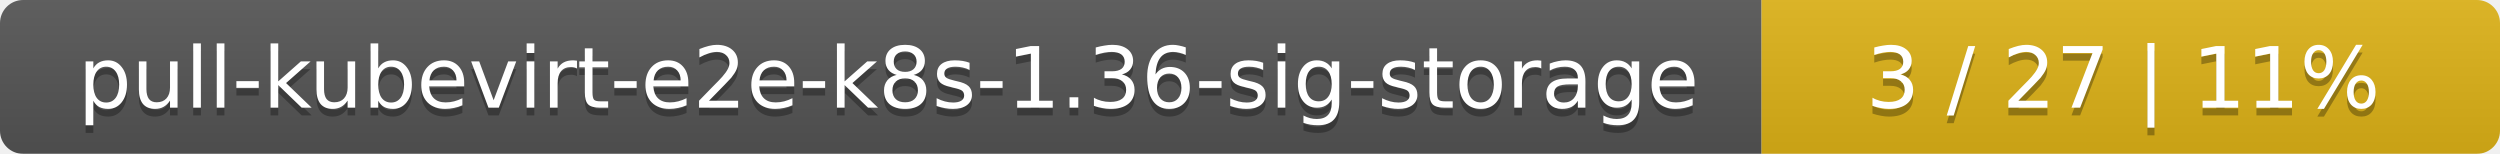
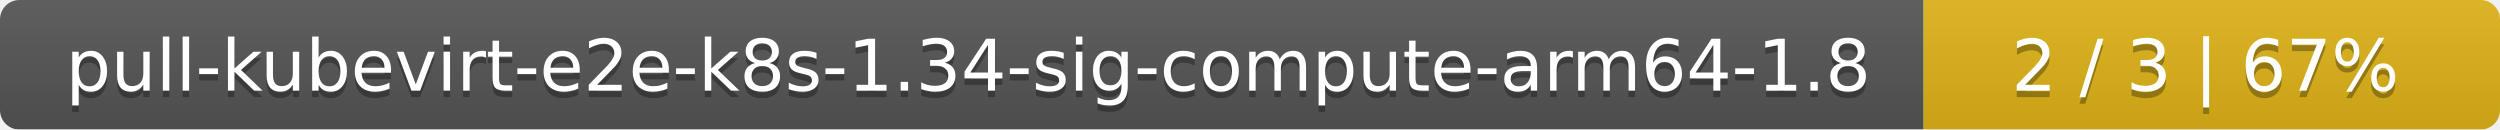
- <svg xmlns="http://www.w3.org/2000/svg" width="325" height="20">
+ <svg xmlns="http://www.w3.org/2000/svg" width="386" height="20">
  <linearGradient id="smooth" x2="0" y2="100%">
    <stop offset="0" stop-color="#bbb" stop-opacity=".1" />
    <stop offset="1" stop-opacity=".1" />
  </linearGradient>
  <mask id="round">
-     <rect width="325" height="20" rx="3" fill="#fff" />
+     <rect width="386" height="20" rx="3" fill="#fff" />
  </mask>
  <g mask="url(#round)">
-     <rect width="229" height="20" fill="#555" />
-     <rect x="229" width="96" height="20" fill="#dfb317" />
-     <rect width="325" height="20" fill="url(#smooth)" />
+     <rect width="297" height="20" fill="#555" />
+     <rect x="297" width="89" height="20" fill="#dfb317" />
+     <rect width="386" height="20" fill="url(#smooth)" />
  </g>
  <g fill="#fff" text-anchor="middle" font-family="DejaVu Sans,Verdana,Geneva,sans-serif" font-size="11">
-     <text x="115.5" y="15" fill="#010101" fill-opacity=".3">pull-kubevirt-e2e-k8s-1.36-sig-storage</text>
-     <text x="115.5" y="14">pull-kubevirt-e2e-k8s-1.36-sig-storage</text>
-     <text x="276" y="15" fill="#010101" fill-opacity=".3">3 / 27    |    11%</text>
-     <text x="276" y="14">3 / 27    |    11%</text>
+     <text x="149.5" y="15" fill="#010101" fill-opacity=".3">pull-kubevirt-e2e-k8s-1.34-sig-compute-arm64-1.8</text>
+     <text x="149.5" y="14">pull-kubevirt-e2e-k8s-1.34-sig-compute-arm64-1.8</text>
+     <text x="340.5" y="15" fill="#010101" fill-opacity=".3">2 / 3    |    67%</text>
+     <text x="340.5" y="14">2 / 3    |    67%</text>
  </g>
</svg>
